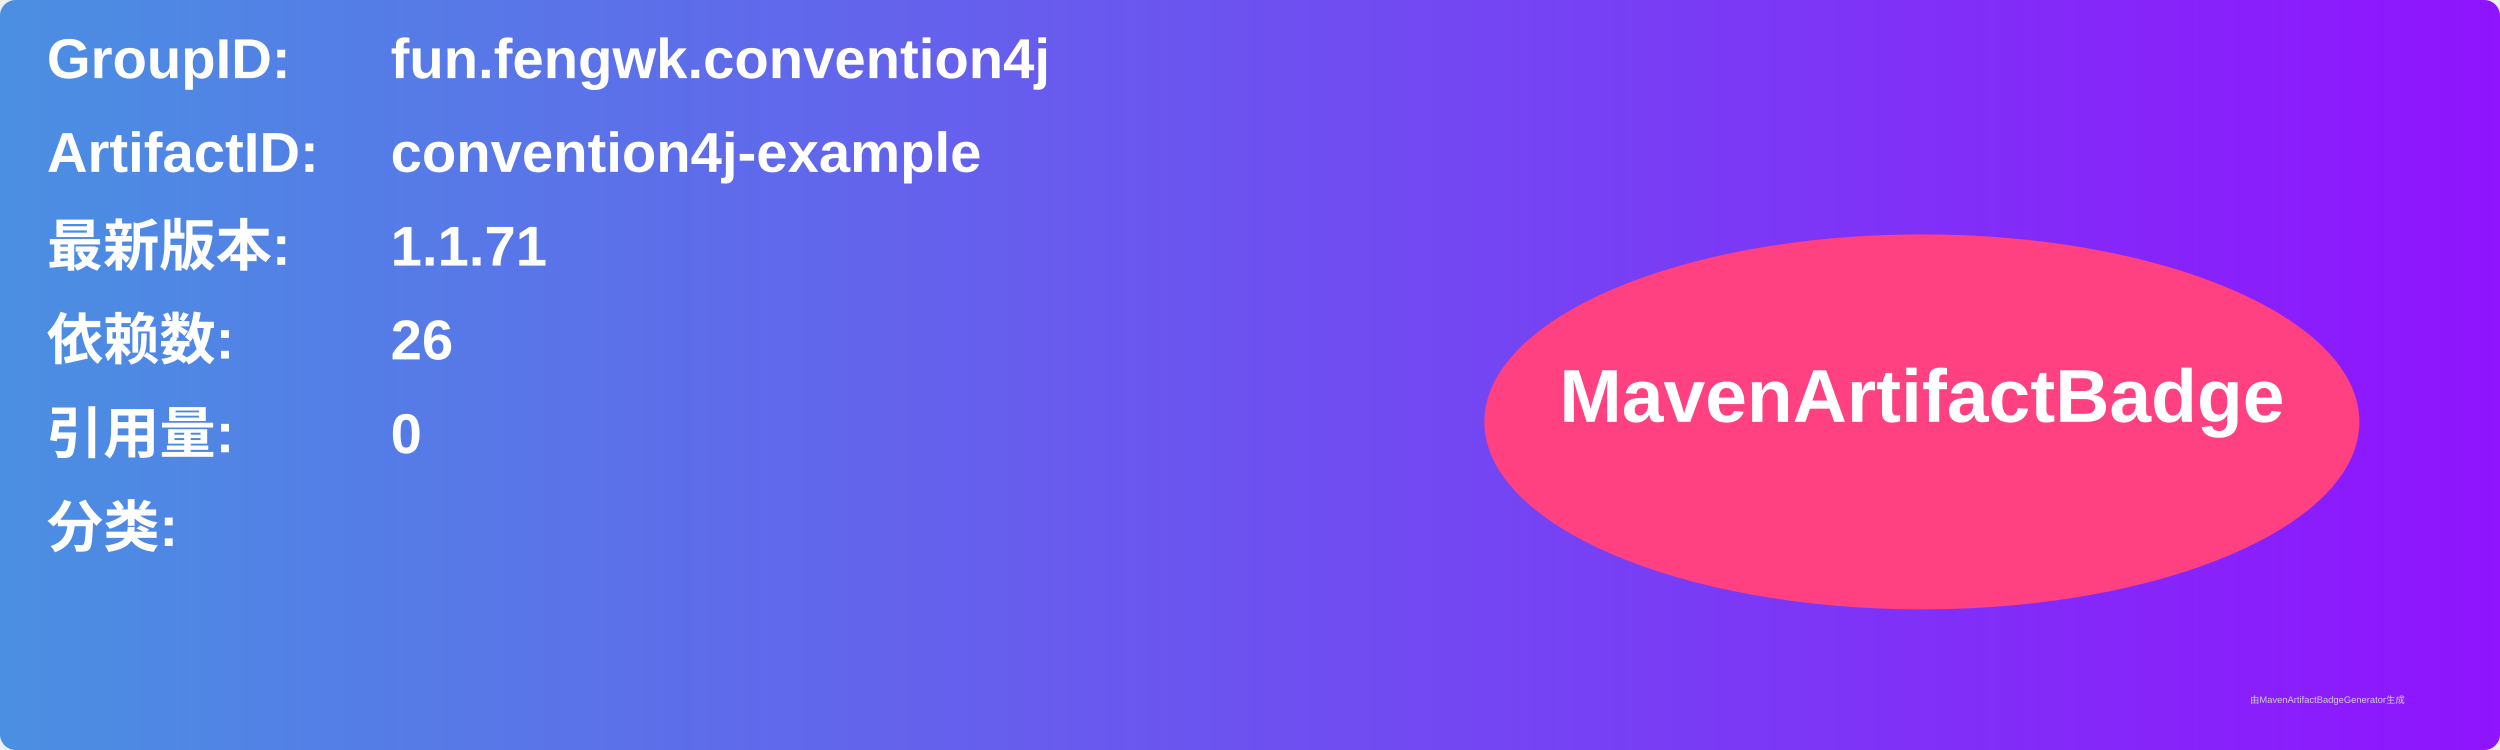
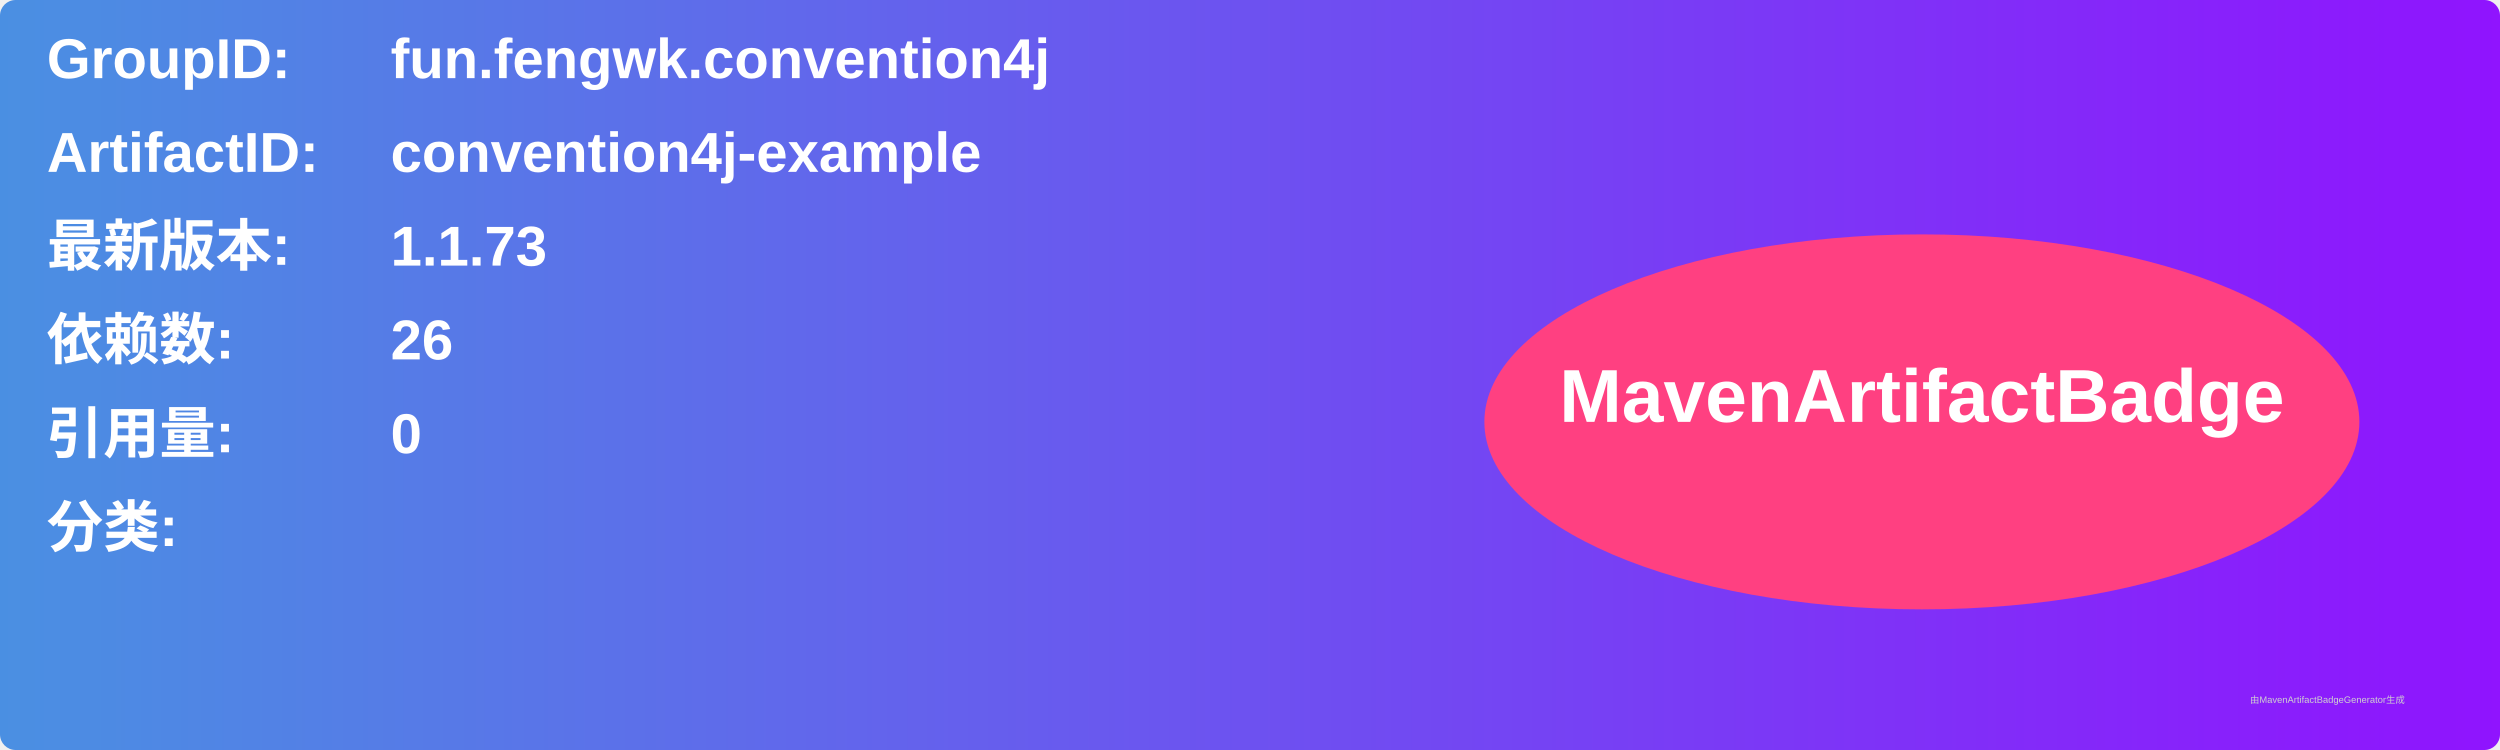
<svg xmlns="http://www.w3.org/2000/svg" width="800" height="240" viewBox="0 0 800 240">
  <linearGradient id="grad" x1="0%" y1="0%" x2="100%" y2="0%">
    <stop offset="0%" stop-color="#4a90e2" />
    <stop offset="100%" stop-color="#9013fe" />
  </linearGradient>
  <rect width="100%" height="100%" rx="5" ry="5" fill="url(#grad)" />
  <g transform="translate(15, 15)">
    <text x="0" y="10" font-family="Arial" font-size="18" fill="white" font-weight="bold" width="260">GroupID:</text>
    <text x="110" y="10" font-family="Arial" font-size="18" fill="white" font-weight="bold" width="460">fun.fengwk.convention4j</text>
    <text x="0" y="40" font-family="Arial" font-size="18" fill="white" font-weight="bold" width="260">ArtifactID:</text>
    <text x="110" y="40" font-family="Arial" font-size="18" fill="white" font-weight="bold" width="460">convention4j-example</text>
    <text x="0" y="70" font-family="Arial" font-size="18" fill="white" font-weight="bold">最新版本:</text>
    <text x="110" y="70" font-family="Arial" font-size="18" fill="white" font-weight="bold">
-       <tspan font-weight="bold">1.1.71</tspan>
+       <tspan font-weight="bold">1.1.73</tspan>
    </text>
    <text x="0" y="100" font-family="Arial" font-size="18" fill="white" font-weight="bold">依赖数: </text>
    <text x="110" y="100" font-family="Arial" font-size="18" fill="white">
      <tspan font-weight="bold">26</tspan>
    </text>
    <text x="0" y="130" font-family="Arial" font-size="18" fill="white" font-weight="bold">引用量: </text>
    <text x="110" y="130" font-family="Arial" font-size="18" fill="white">
      <tspan font-weight="bold">0</tspan>
    </text>
    <text x="0" y="160" font-family="Arial" font-size="18" fill="white" font-weight="bold">分类:</text>
    <text x="10" y="190" font-family="Arial" font-size="10" fill="white">
      <tspan font-weight="bold" />
    </text>
    <ellipse cx="600" cy="120" rx="140" ry="60" fill="#ff4081" />
    <text x="600" y="120" text-anchor="middle" font-family="Arial" font-size="24" fill="white" font-weight="bold">MavenArtifactBadge</text>
  </g>
  <text x="720" y="225" font-family="Arial" font-size="3" fill="#d0d0d0">由MavenArtifactBadgeGenerator生成</text>
</svg>
